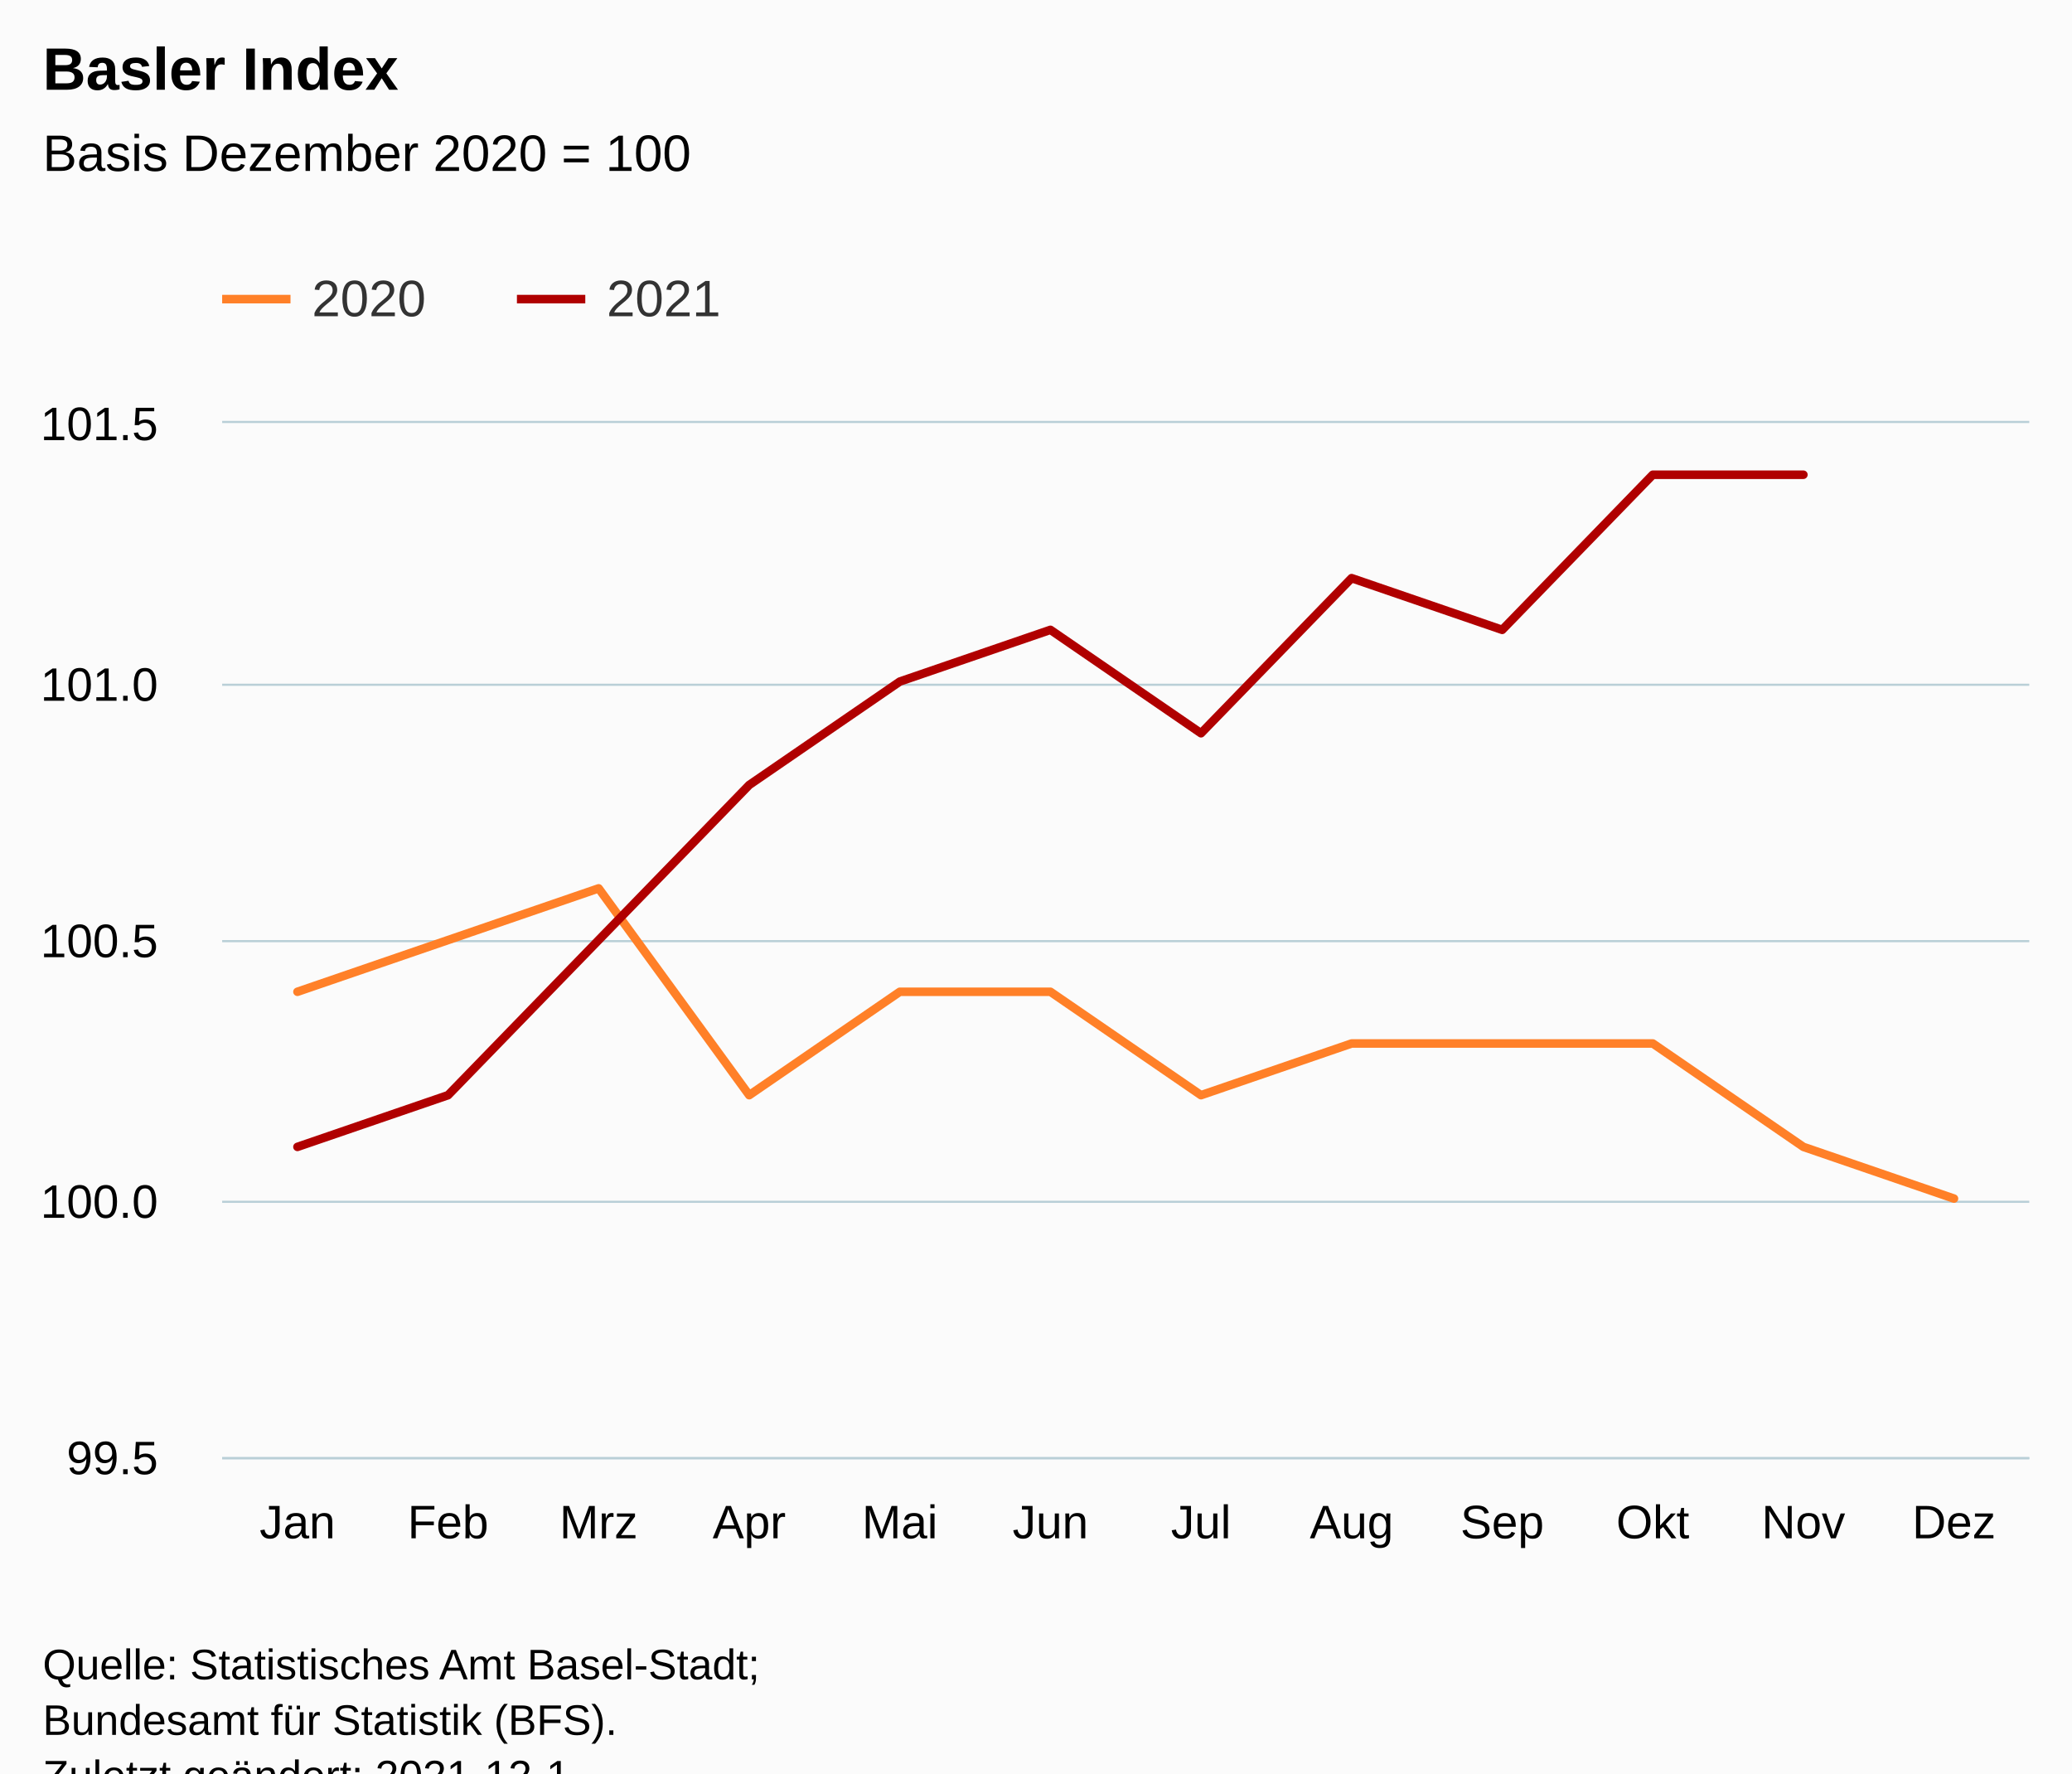
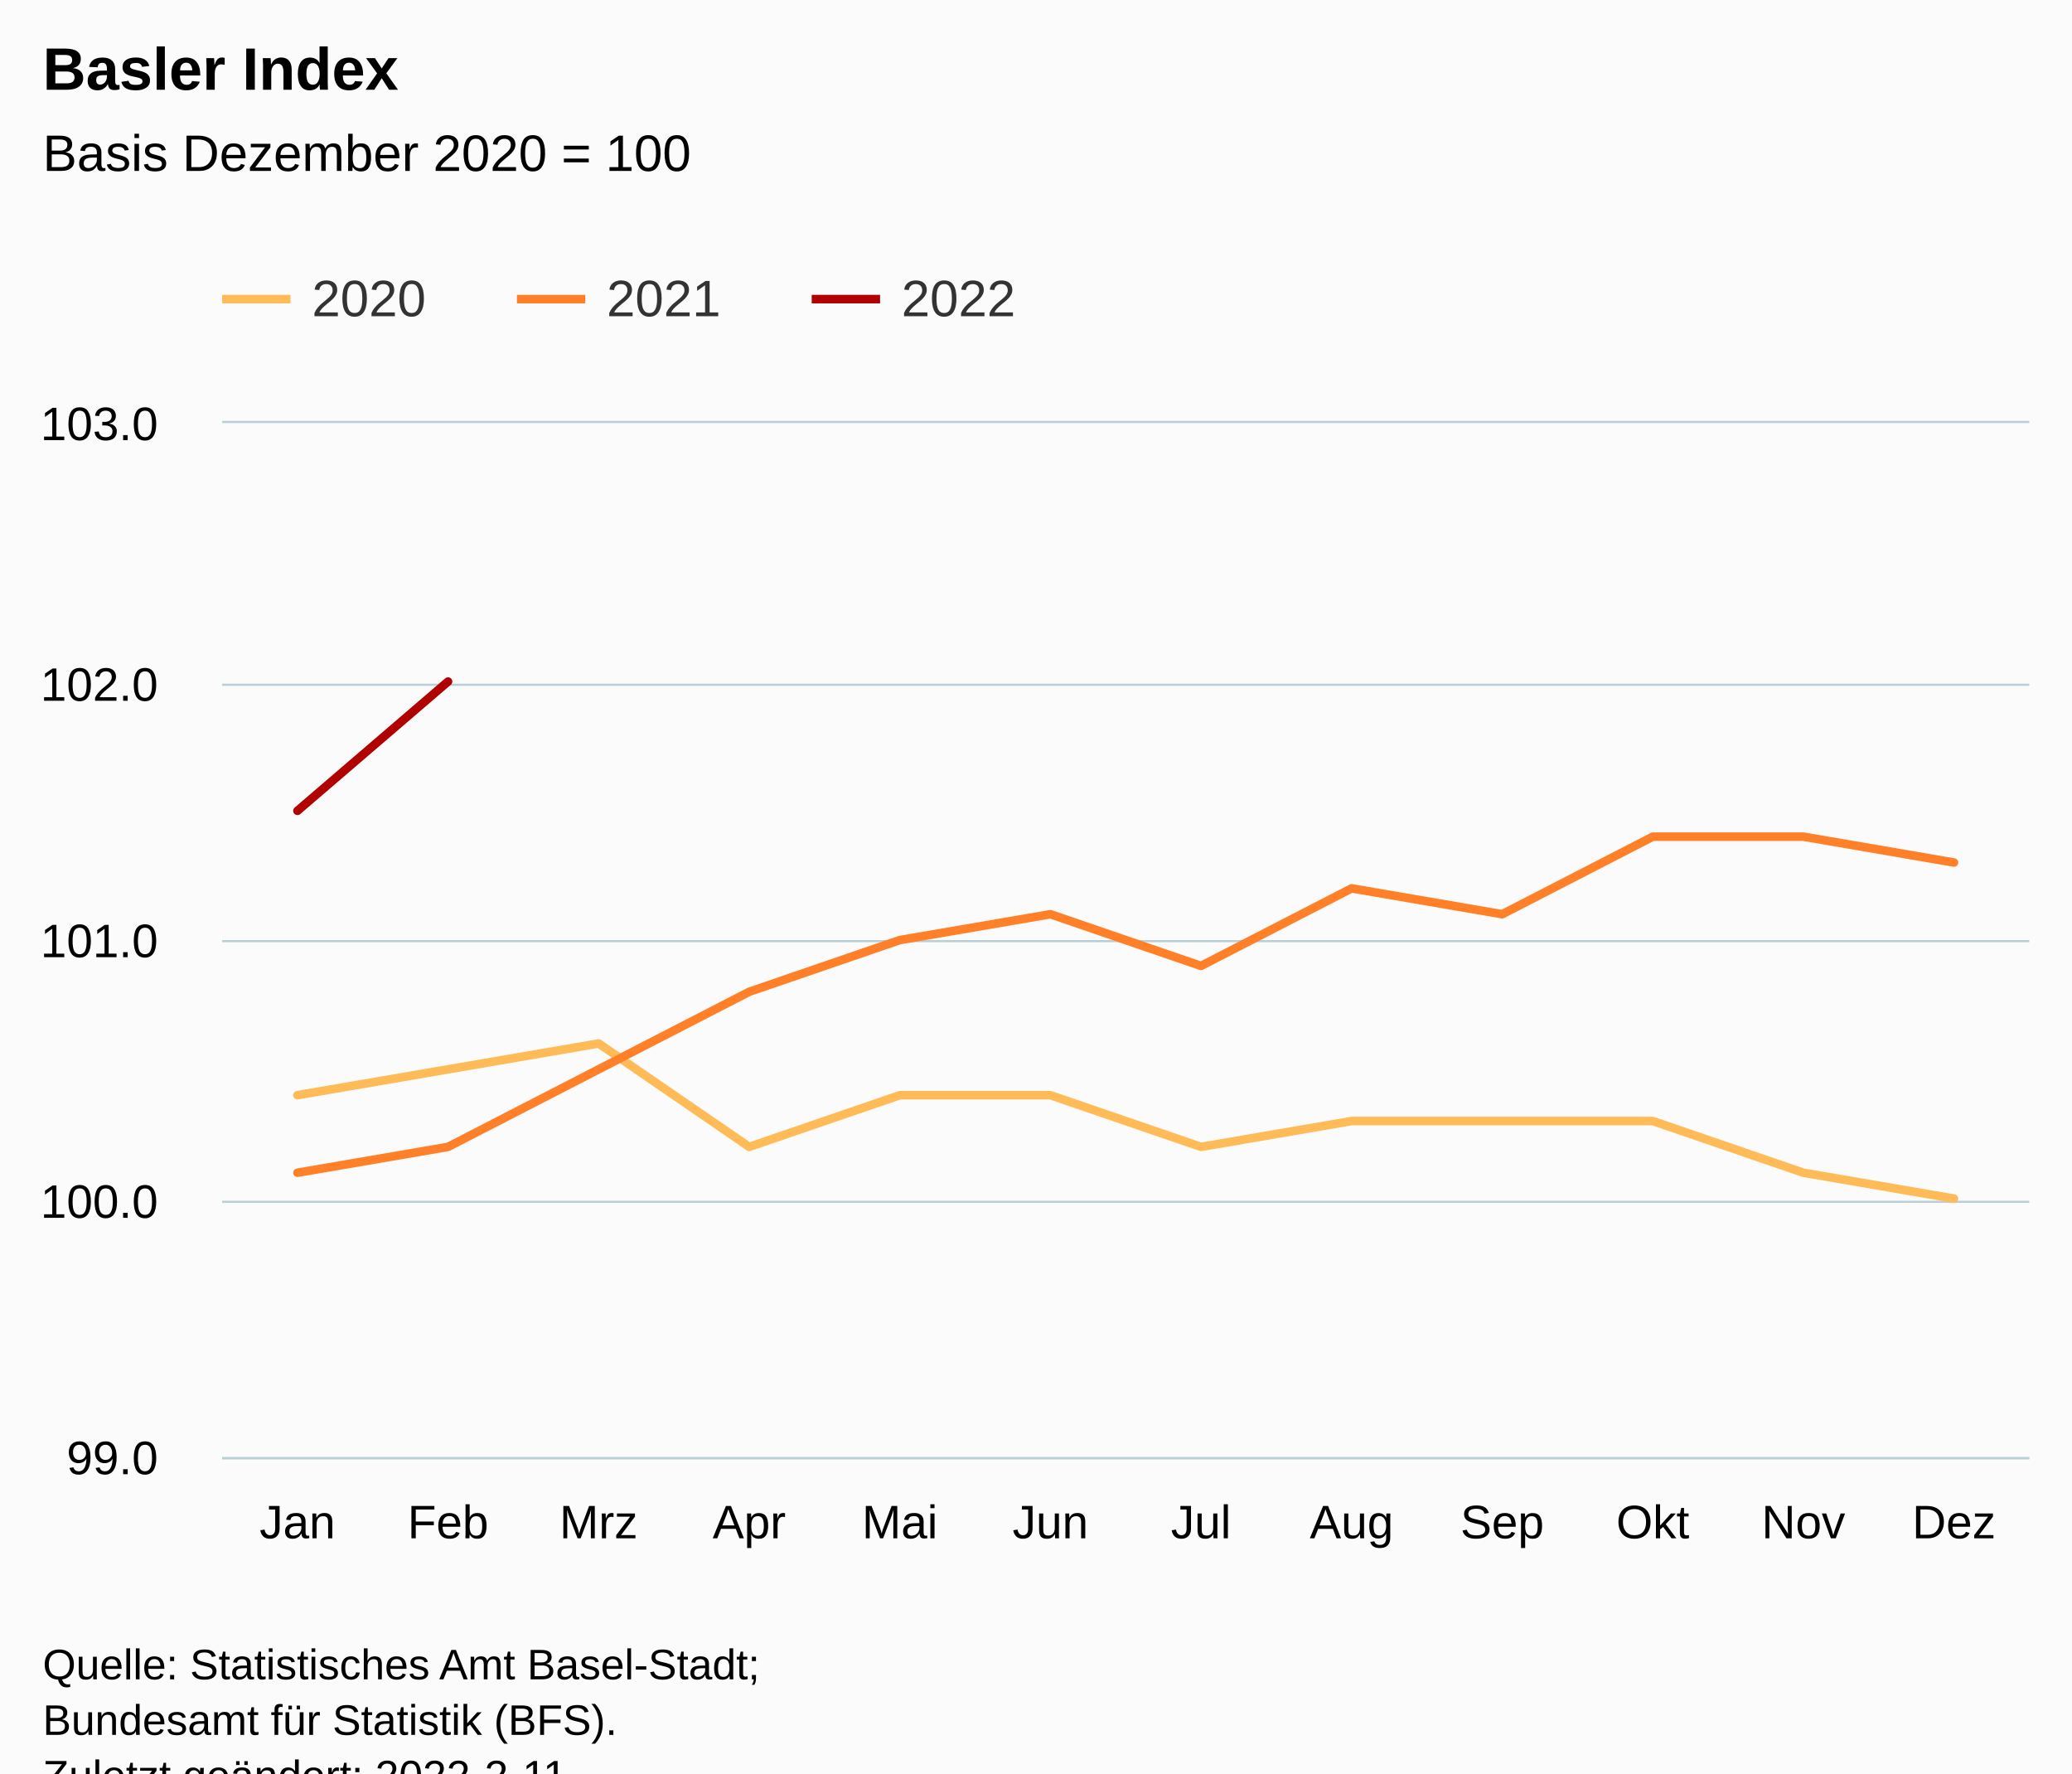
<svg xmlns="http://www.w3.org/2000/svg" version="1.1" class="highcharts-root" style="font-family:Arial;font-size:12px;" viewBox="0 0 485 415">
  <defs>
-     <clipPath id="highcharts-tiyya6p-31-">
+     <clipPath id="highcharts-seea5ea-43-">
      <rect x="0" y="0" width="423" height="242" fill="none" />
    </clipPath>
-     <clipPath id="highcharts-tiyya6p-44-">
+     <clipPath id="highcharts-seea5ea-56-">
      <rect x="0" y="0" width="423" height="242" fill="none" />
    </clipPath>
-     <clipPath id="highcharts-tiyya6p-57-">
+     <clipPath id="highcharts-seea5ea-81-">
      <rect x="52" y="99" width="423" height="242" fill="none" />
    </clipPath>
  </defs>
  <rect fill="#fbfbfb" class="highcharts-background" x="0" y="0" width="485" height="428" rx="0" ry="0" />
  <rect fill="none" class="highcharts-plot-background" x="52" y="99" width="423" height="242" />
  <g class="highcharts-pane-group" data-z-index="0" />
  <g class="highcharts-grid highcharts-xaxis-grid" data-z-index="1">
    <path fill="none" data-z-index="1" class="highcharts-grid-line" d="M 86.5 99 L 86.5 341" opacity="1" />
    <path fill="none" data-z-index="1" class="highcharts-grid-line" d="M 122.5 99 L 122.5 341" opacity="1" />
    <path fill="none" data-z-index="1" class="highcharts-grid-line" d="M 157.5 99 L 157.5 341" opacity="1" />
    <path fill="none" data-z-index="1" class="highcharts-grid-line" d="M 192.5 99 L 192.5 341" opacity="1" />
    <path fill="none" data-z-index="1" class="highcharts-grid-line" d="M 227.5 99 L 227.5 341" opacity="1" />
    <path fill="none" data-z-index="1" class="highcharts-grid-line" d="M 263.5 99 L 263.5 341" opacity="1" />
    <path fill="none" data-z-index="1" class="highcharts-grid-line" d="M 298.5 99 L 298.5 341" opacity="1" />
    <path fill="none" data-z-index="1" class="highcharts-grid-line" d="M 333.5 99 L 333.5 341" opacity="1" />
    <path fill="none" data-z-index="1" class="highcharts-grid-line" d="M 368.5 99 L 368.5 341" opacity="1" />
    <path fill="none" data-z-index="1" class="highcharts-grid-line" d="M 404.5 99 L 404.5 341" opacity="1" />
    <path fill="none" data-z-index="1" class="highcharts-grid-line" d="M 439.5 99 L 439.5 341" opacity="1" />
    <path fill="none" data-z-index="1" class="highcharts-grid-line" d="M 474.5 99 L 474.5 341" opacity="1" />
    <path fill="none" data-z-index="1" class="highcharts-grid-line" d="M 51.5 99 L 51.5 341" opacity="1" />
  </g>
  <g class="highcharts-grid highcharts-yaxis-grid" data-z-index="1">
    <path fill="none" stroke="#B9CFD7" stroke-width="0.5" data-z-index="1" class="highcharts-grid-line" d="M 52 341.25 L 475 341.25" opacity="1" />
    <path fill="none" stroke="#B9CFD7" stroke-width="0.5" data-z-index="1" class="highcharts-grid-line" d="M 52 281.25 L 475 281.25" opacity="1" />
    <path fill="none" stroke="#B9CFD7" stroke-width="0.5" data-z-index="1" class="highcharts-grid-line" d="M 52 220.25 L 475 220.25" opacity="1" />
    <path fill="none" stroke="#B9CFD7" stroke-width="0.5" data-z-index="1" class="highcharts-grid-line" d="M 52 160.25 L 475 160.25" opacity="1" />
    <path fill="none" stroke="#B9CFD7" stroke-width="0.5" data-z-index="1" class="highcharts-grid-line" d="M 52 98.75 L 475 98.75" opacity="1" />
  </g>
  <rect fill="none" class="highcharts-plot-border" data-z-index="1" x="52" y="99" width="423" height="242" />
  <g class="highcharts-axis highcharts-xaxis" data-z-index="2">
    <path fill="none" class="highcharts-axis-line" stroke="#B9CFD7" stroke-width="0.5" data-z-index="7" d="M 52 341.25 L 475 341.25" />
  </g>
  <g class="highcharts-axis highcharts-yaxis" data-z-index="2">
    <path fill="none" class="highcharts-axis-line" data-z-index="7" d="M 52 99 L 52 341" />
  </g>
  <g class="highcharts-series-group" data-z-index="3">
-     <g class="highcharts-series highcharts-series-0 highcharts-line-series" data-z-index="0.1" opacity="1" transform="translate(52,99) scale(1 1)" clip-path="url(#highcharts-tiyya6p-44-)">
-       <path fill="none" d="M 17.625 133.1 L 52.875 121 L 88.125 108.9 L 123.375 157.3 L 158.625 133.1 L 193.875 133.1 L 229.125 157.3 L 264.375 145.2 L 299.625 145.2 L 334.875 145.2 L 370.125 169.4 L 405.375 181.5" class="highcharts-graph" data-z-index="1" stroke="#ff8028" stroke-width="2" stroke-linejoin="round" stroke-linecap="round" />
+     <g class="highcharts-series highcharts-series-0 highcharts-line-series" data-z-index="0.1" opacity="1" transform="translate(52,99) scale(1 1)" clip-path="url(#highcharts-seea5ea-56-)">
+       <path fill="none" d="M 17.625 157.3 L 52.875 151.25 L 88.125 145.2 L 123.375 169.4 L 158.625 157.3 L 193.875 157.3 L 229.125 169.4 L 264.375 163.35 L 299.625 163.35 L 334.875 163.35 L 370.125 175.45 L 405.375 181.5" class="highcharts-graph" data-z-index="1" stroke="#FFBB58" stroke-width="2" stroke-linejoin="round" stroke-linecap="round" />
    </g>
    <g class="highcharts-markers highcharts-series-0 highcharts-line-series" data-z-index="0.1" opacity="1" transform="translate(52,99) scale(1 1)" clip-path="none" />
-     <g class="highcharts-series highcharts-series-1 highcharts-line-series" data-z-index="0.1" opacity="1" transform="translate(52,99) scale(1 1)" clip-path="url(#highcharts-tiyya6p-44-)">
-       <path fill="none" d="M 17.625 169.4 L 52.875 157.3 L 88.125 121 L 123.375 84.7 L 158.625 60.5 L 193.875 48.4 L 229.125 72.6 L 264.375 36.3 L 299.625 48.4 L 334.875 12.1 L 370.125 12.1" class="highcharts-graph" data-z-index="1" stroke="#b00000" stroke-width="2" stroke-linejoin="round" stroke-linecap="round" />
+     <g class="highcharts-series highcharts-series-1 highcharts-line-series" data-z-index="0.1" opacity="1" transform="translate(52,99) scale(1 1)" clip-path="url(#highcharts-seea5ea-56-)">
+       <path fill="none" d="M 17.625 175.45 L 52.875 169.4 L 88.125 151.25 L 123.375 133.1 L 158.625 121 L 193.875 114.95 L 229.125 127.05 L 264.375 108.9 L 299.625 114.95 L 334.875 96.8 L 370.125 96.8 L 405.375 102.85" class="highcharts-graph" data-z-index="1" stroke="#FF8028" stroke-width="2" stroke-linejoin="round" stroke-linecap="round" />
    </g>
    <g class="highcharts-markers highcharts-series-1 highcharts-line-series" data-z-index="0.1" opacity="1" transform="translate(52,99) scale(1 1)" clip-path="none" />
+     <g class="highcharts-series highcharts-series-2 highcharts-line-series" data-z-index="0.1" opacity="1" transform="translate(52,99) scale(1 1)" clip-path="url(#highcharts-seea5ea-56-)">
+       <path fill="none" d="M 17.625 90.75 L 52.875 60.5" class="highcharts-graph" data-z-index="1" stroke="#B00000" stroke-width="2" stroke-linejoin="round" stroke-linecap="round" />
+     </g>
+     <g class="highcharts-markers highcharts-series-2 highcharts-line-series" data-z-index="0.1" opacity="1" transform="translate(52,99) scale(1 1)" clip-path="none" />
  </g>
  <text x="10" text-anchor="start" class="highcharts-title" data-z-index="4" style="color:#000000;font-size:14px;font-weight:bold;fill:#000000;" y="21">
    <tspan>Basler Index</tspan>
  </text>
  <text x="10" text-anchor="start" class="highcharts-subtitle" data-z-index="4" style="color:#000000;font-size:12px;font-weight:normal;fill:#000000;" y="40">
    <tspan>Basis Dezember 2020 = 100</tspan>
  </text>
  <text x="10" text-anchor="start" class="highcharts-caption" data-z-index="4" style="color:#666666;fill:#666666;" y="375" />
  <g class="highcharts-legend" data-z-index="7" transform="translate(44,56)">
-     <rect fill="none" class="highcharts-legend-box" rx="0" ry="0" x="0" y="0" width="134" height="31" visibility="visible" />
+     <rect fill="none" class="highcharts-legend-box" rx="0" ry="0" x="0" y="0" width="203" height="31" visibility="visible" />
    <g data-z-index="1">
      <g>
        <g class="highcharts-legend-item highcharts-line-series highcharts-color-undefined highcharts-series-0" data-z-index="1" transform="translate(8,3)">
-           <path fill="none" d="M 0 11 L 16 11" class="highcharts-graph" stroke="#ff8028" stroke-width="2" />
+           <path fill="none" d="M 0 11 L 16 11" class="highcharts-graph" stroke="#FFBB58" stroke-width="2" />
          <text x="21" style="color:#333333;cursor:pointer;font-size:12px;font-weight:normal;fill:#333333;" text-anchor="start" data-z-index="2" y="15">
            <tspan>2020</tspan>
          </text>
        </g>
        <g class="highcharts-legend-item highcharts-line-series highcharts-color-undefined highcharts-series-1" data-z-index="1" transform="translate(77,3)">
-           <path fill="none" d="M 0 11 L 16 11" class="highcharts-graph" stroke="#b00000" stroke-width="2" />
+           <path fill="none" d="M 0 11 L 16 11" class="highcharts-graph" stroke="#FF8028" stroke-width="2" />
          <text x="21" y="15" style="color:#333333;cursor:pointer;font-size:12px;font-weight:normal;fill:#333333;" text-anchor="start" data-z-index="2">
            <tspan>2021</tspan>
+           </text>
+         </g>
+         <g class="highcharts-legend-item highcharts-line-series highcharts-color-undefined highcharts-series-2" data-z-index="1" transform="translate(146,3)">
+           <path fill="none" d="M 0 11 L 16 11" class="highcharts-graph" stroke="#B00000" stroke-width="2" />
+           <text x="21" y="15" style="color:#333333;cursor:pointer;font-size:12px;font-weight:normal;fill:#333333;" text-anchor="start" data-z-index="2">
+             <tspan>2022</tspan>
          </text>
        </g>
      </g>
    </g>
  </g>
  <g class="highcharts-axis-labels highcharts-xaxis-labels" data-z-index="7">
    <text x="69.625" style="color:#000000;cursor:default;font-size:11px;fill:#000000;" text-anchor="middle" transform="translate(0,0)" y="360" opacity="1">Jan</text>
    <text x="104.875" style="color:#000000;cursor:default;font-size:11px;fill:#000000;" text-anchor="middle" transform="translate(0,0)" y="360" opacity="1">Feb</text>
    <text x="140.125" style="color:#000000;cursor:default;font-size:11px;fill:#000000;" text-anchor="middle" transform="translate(0,0)" y="360" opacity="1">Mrz</text>
    <text x="175.375" style="color:#000000;cursor:default;font-size:11px;fill:#000000;" text-anchor="middle" transform="translate(0,0)" y="360" opacity="1">Apr</text>
    <text x="210.625" style="color:#000000;cursor:default;font-size:11px;fill:#000000;" text-anchor="middle" transform="translate(0,0)" y="360" opacity="1">Mai</text>
    <text x="245.875" style="color:#000000;cursor:default;font-size:11px;fill:#000000;" text-anchor="middle" transform="translate(0,0)" y="360" opacity="1">Jun</text>
    <text x="281.125" style="color:#000000;cursor:default;font-size:11px;fill:#000000;" text-anchor="middle" transform="translate(0,0)" y="360" opacity="1">Jul</text>
    <text x="316.375" style="color:#000000;cursor:default;font-size:11px;fill:#000000;" text-anchor="middle" transform="translate(0,0)" y="360" opacity="1">Aug</text>
    <text x="351.625" style="color:#000000;cursor:default;font-size:11px;fill:#000000;" text-anchor="middle" transform="translate(0,0)" y="360" opacity="1">Sep</text>
    <text x="386.875" style="color:#000000;cursor:default;font-size:11px;fill:#000000;" text-anchor="middle" transform="translate(0,0)" y="360" opacity="1">Okt</text>
    <text x="422.125" style="color:#000000;cursor:default;font-size:11px;fill:#000000;" text-anchor="middle" transform="translate(0,0)" y="360" opacity="1">Nov</text>
    <text x="457.375" style="color:#000000;cursor:default;font-size:11px;fill:#000000;" text-anchor="middle" transform="translate(0,0)" y="360" opacity="1">Dez</text>
  </g>
  <g class="highcharts-axis-labels highcharts-yaxis-labels" data-z-index="7">
-     <text x="37" style="color:#000000;cursor:default;font-size:11px;fill:#000000;" text-anchor="end" transform="translate(0,0)" y="345" opacity="1">99.5</text>
+     <text x="37" style="color:#000000;cursor:default;font-size:11px;fill:#000000;" text-anchor="end" transform="translate(0,0)" y="345" opacity="1">99.0</text>
    <text x="37" style="color:#000000;cursor:default;font-size:11px;fill:#000000;" text-anchor="end" transform="translate(0,0)" y="285" opacity="1">100.0</text>
-     <text x="37" style="color:#000000;cursor:default;font-size:11px;fill:#000000;" text-anchor="end" transform="translate(0,0)" y="224" opacity="1">100.5</text>
-     <text x="37" style="color:#000000;cursor:default;font-size:11px;fill:#000000;" text-anchor="end" transform="translate(0,0)" y="164" opacity="1">101.0</text>
-     <text x="37" style="color:#000000;cursor:default;font-size:11px;fill:#000000;" text-anchor="end" transform="translate(0,0)" y="103" opacity="1">101.5</text>
+     <text x="37" style="color:#000000;cursor:default;font-size:11px;fill:#000000;" text-anchor="end" transform="translate(0,0)" y="224" opacity="1">101.0</text>
+     <text x="37" style="color:#000000;cursor:default;font-size:11px;fill:#000000;" text-anchor="end" transform="translate(0,0)" y="164" opacity="1">102.0</text>
+     <text x="37" style="color:#000000;cursor:default;font-size:11px;fill:#000000;" text-anchor="end" transform="translate(0,0)" y="103" opacity="1">103.0</text>
  </g>
  <text x="10" class="highcharts-credits" text-anchor="start" data-z-index="8" style="cursor:default;color:#000000;font-size:10px;fill:#000000;" y="393">
    <tspan>Quelle: Statistisches Amt Basel-Stadt;</tspan>
    <tspan x="10" dy="13">Bundesamt für Statistik (BFS).</tspan>
-     <tspan x="10" dy="13">Zuletzt geändert: 2021-12-1</tspan>
+     <tspan x="10" dy="13">Zuletzt geändert: 2022-2-11</tspan>
  </text>
-   <g class="highcharts-control-points" data-z-index="99" clip-path="url(#highcharts-tiyya6p-57-)" />
+   <g class="highcharts-control-points" data-z-index="99" clip-path="url(#highcharts-seea5ea-81-)" />
</svg>
